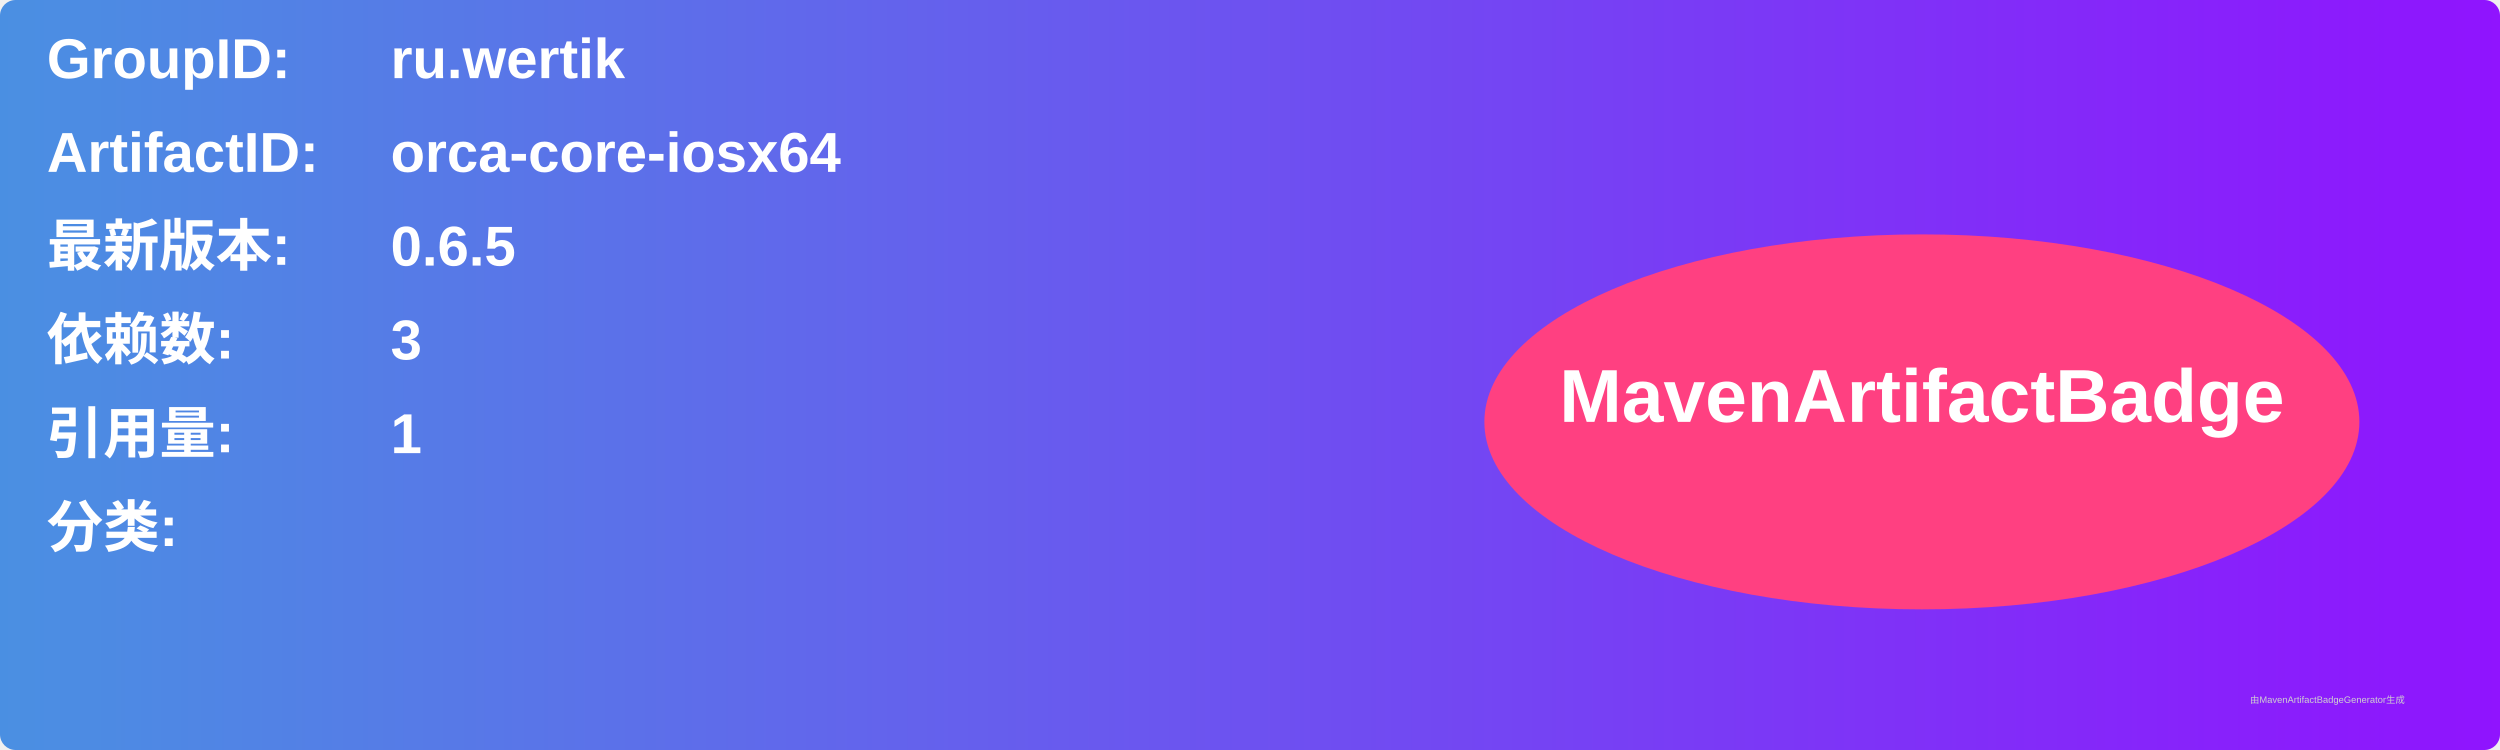
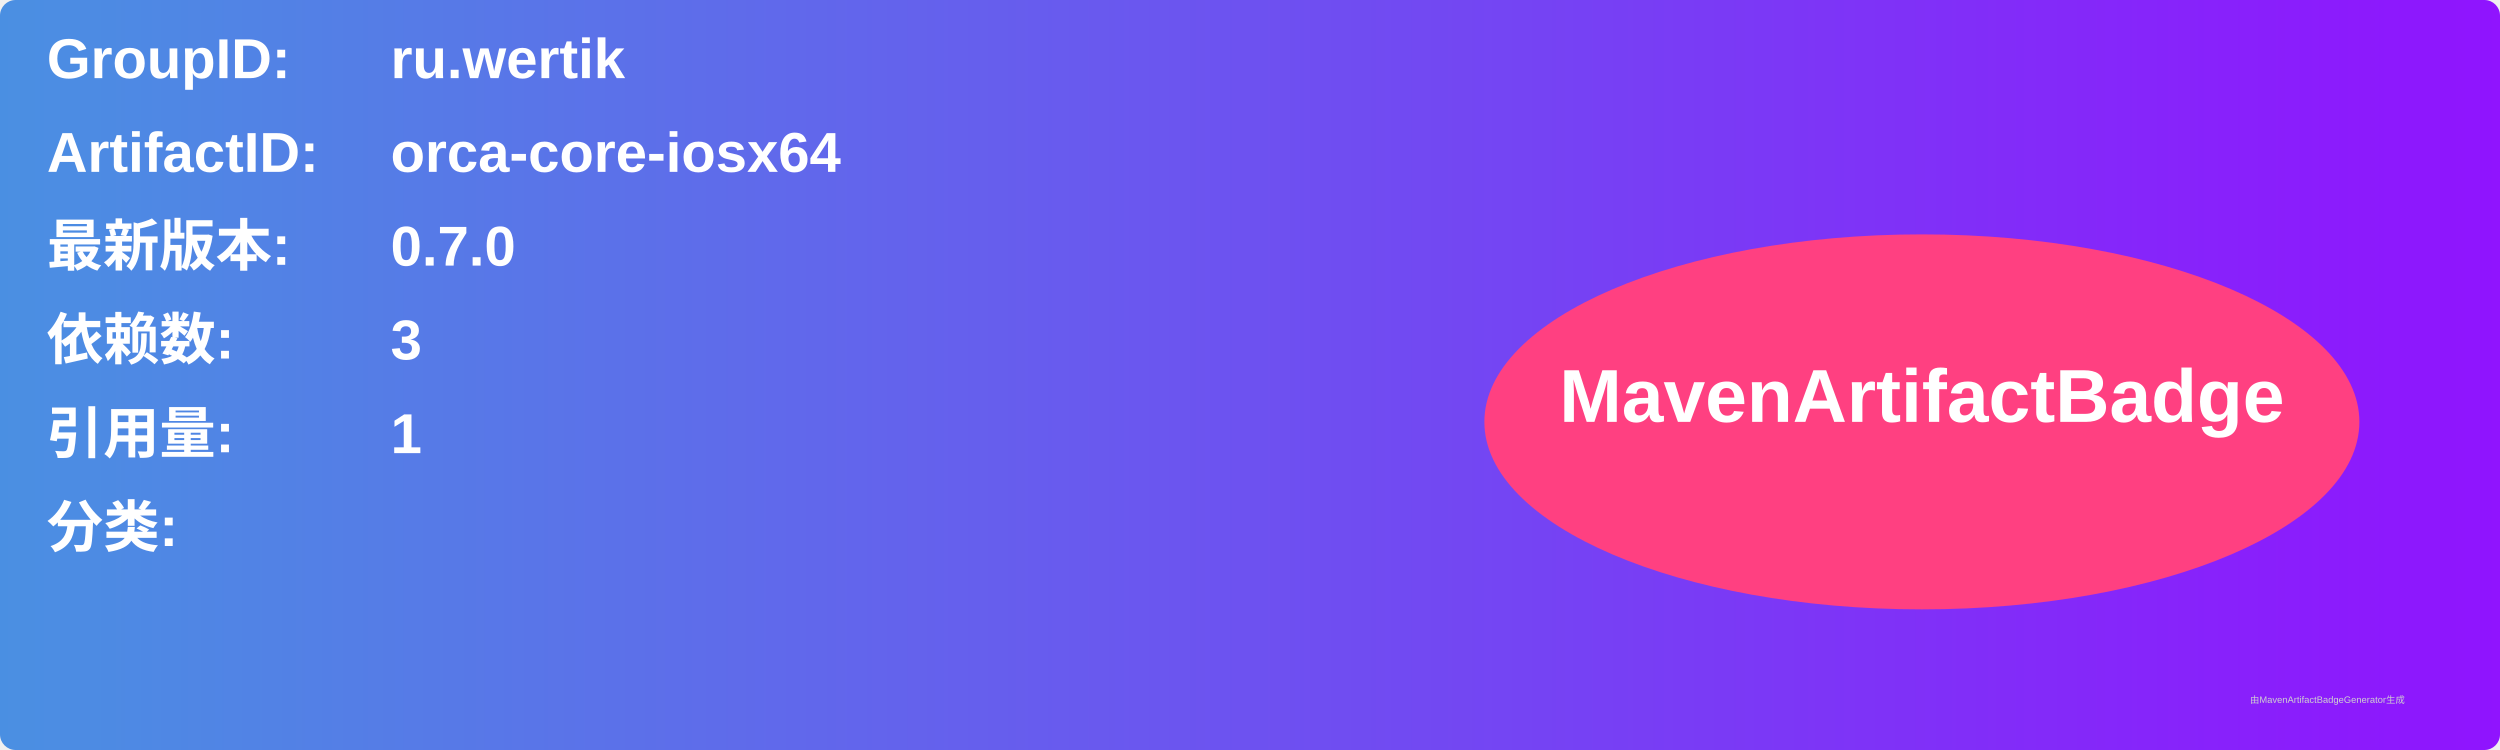
<svg xmlns="http://www.w3.org/2000/svg" width="800" height="240" viewBox="0 0 800 240">
  <linearGradient id="grad" x1="0%" y1="0%" x2="100%" y2="0%">
    <stop offset="0%" stop-color="#4a90e2" />
    <stop offset="100%" stop-color="#9013fe" />
  </linearGradient>
  <rect width="100%" height="100%" rx="5" ry="5" fill="url(#grad)" />
  <g transform="translate(15, 15)">
    <text x="0" y="10" font-family="Arial" font-size="18" fill="white" font-weight="bold" width="260">GroupID:</text>
    <text x="110" y="10" font-family="Arial" font-size="18" fill="white" font-weight="bold" width="460">ru.wertik</text>
    <text x="0" y="40" font-family="Arial" font-size="18" fill="white" font-weight="bold" width="260">ArtifactID:</text>
    <text x="110" y="40" font-family="Arial" font-size="18" fill="white" font-weight="bold" width="460">orca-core-iosx64</text>
    <text x="0" y="70" font-family="Arial" font-size="18" fill="white" font-weight="bold">最新版本:</text>
    <text x="110" y="70" font-family="Arial" font-size="18" fill="white" font-weight="bold">
-       <tspan font-weight="bold">0.6.5</tspan>
+       <tspan font-weight="bold">0.7.0</tspan>
    </text>
    <text x="0" y="100" font-family="Arial" font-size="18" fill="white" font-weight="bold">依赖数: </text>
    <text x="110" y="100" font-family="Arial" font-size="18" fill="white">
      <tspan font-weight="bold">3</tspan>
    </text>
    <text x="0" y="130" font-family="Arial" font-size="18" fill="white" font-weight="bold">引用量: </text>
    <text x="110" y="130" font-family="Arial" font-size="18" fill="white">
      <tspan font-weight="bold">1</tspan>
    </text>
    <text x="0" y="160" font-family="Arial" font-size="18" fill="white" font-weight="bold">分类:</text>
    <text x="10" y="190" font-family="Arial" font-size="10" fill="white">
      <tspan font-weight="bold" />
    </text>
    <ellipse cx="600" cy="120" rx="140" ry="60" fill="#ff4081" />
    <text x="600" y="120" text-anchor="middle" font-family="Arial" font-size="24" fill="white" font-weight="bold">MavenArtifactBadge</text>
  </g>
  <text x="720" y="225" font-family="Arial" font-size="3" fill="#d0d0d0">由MavenArtifactBadgeGenerator生成</text>
</svg>
